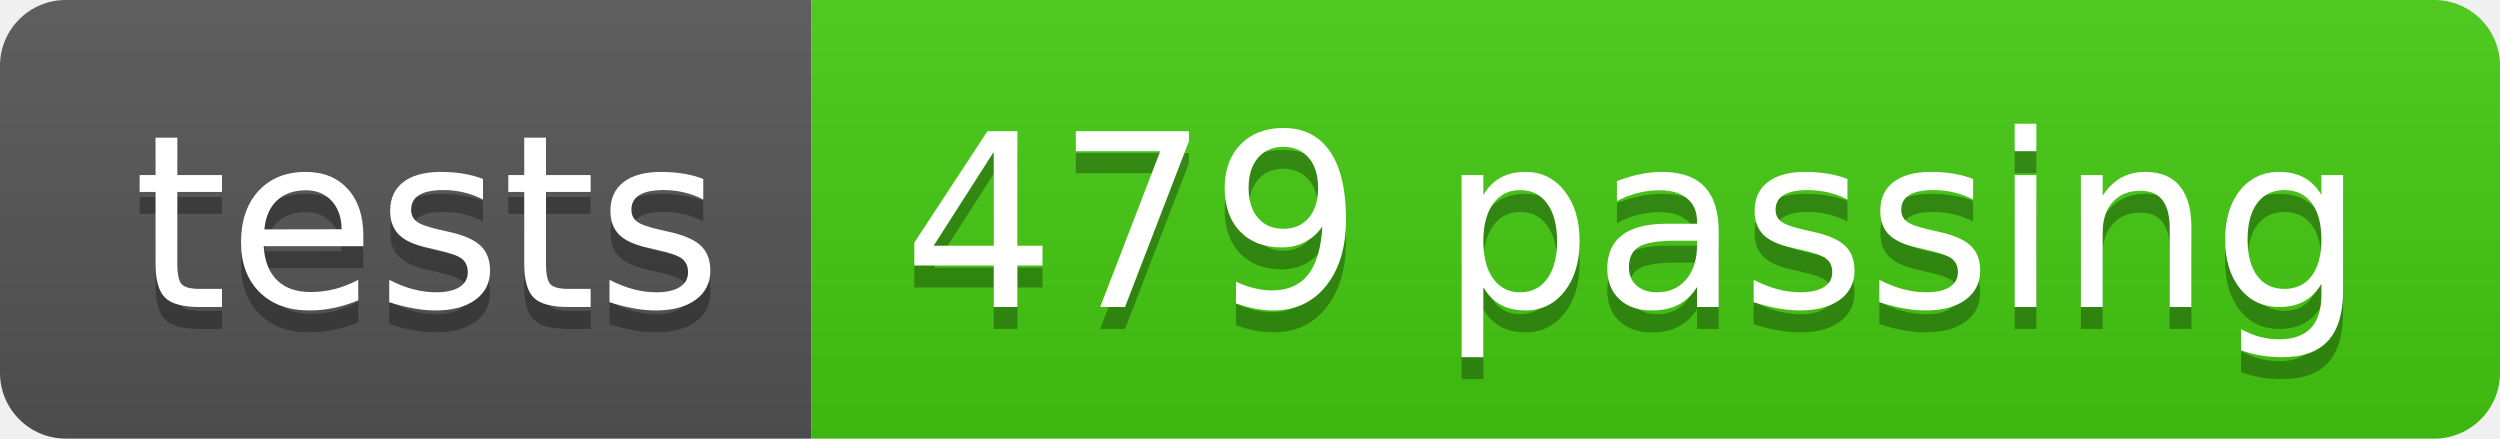
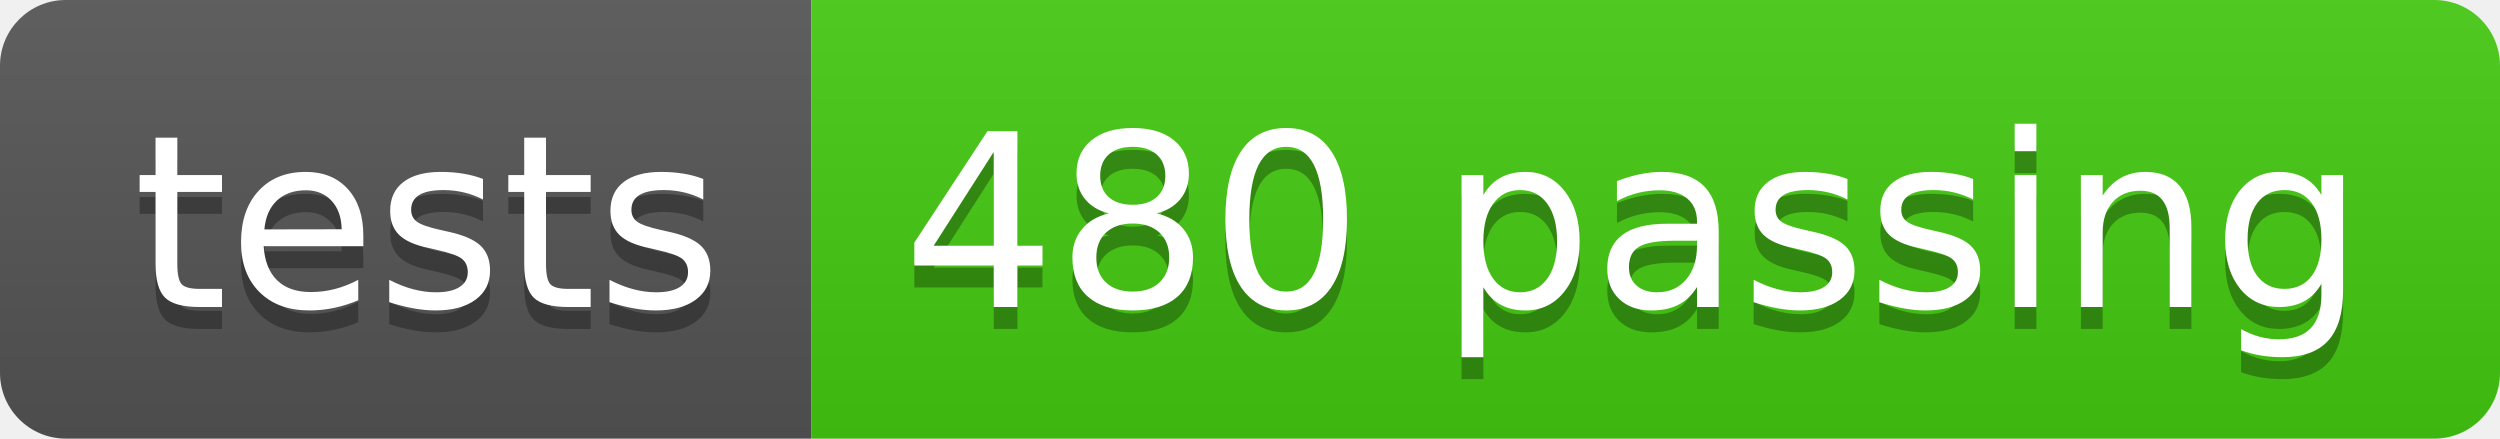
- <svg xmlns="http://www.w3.org/2000/svg" width="114" height="20" role="img" aria-label="tests: 479 passing">
+ <svg xmlns="http://www.w3.org/2000/svg" width="114" height="20" role="img" aria-label="tests: 480 passing">
  <linearGradient id="s" x2="0" y2="100%">
    <stop offset="0" stop-color="#bbb" stop-opacity=".1" />
    <stop offset="1" stop-opacity=".1" />
  </linearGradient>
  <clipPath id="r">
    <rect width="114" height="20" rx="3" fill="#fff" />
  </clipPath>
  <g clip-path="url(#r)">
    <rect width="37" height="20" fill="#555" />
    <rect x="37" width="77" height="20" fill="#4c1" />
    <rect width="114" height="20" fill="url(#s)" />
  </g>
  <g fill="#fff" text-anchor="middle" font-family="Verdana,Geneva,DejaVu Sans,sans-serif" text-rendering="geometricPrecision" font-size="110">
    <text aria-hidden="true" x="195" y="150" fill="#010101" fill-opacity=".3" transform="scale(.1)" textLength="270">tests</text>
    <text x="195" y="140" transform="scale(.1)" fill="#fff" textLength="270">tests</text>
-     <text aria-hidden="true" x="745" y="150" fill="#010101" fill-opacity=".3" transform="scale(.1)" textLength="670">479 passing</text>
-     <text x="745" y="140" transform="scale(.1)" fill="#fff" textLength="670">479 passing</text>
+     <text aria-hidden="true" x="745" y="150" fill="#010101" fill-opacity=".3" transform="scale(.1)" textLength="670">480 passing</text>
+     <text x="745" y="140" transform="scale(.1)" fill="#fff" textLength="670">480 passing</text>
  </g>
</svg>
